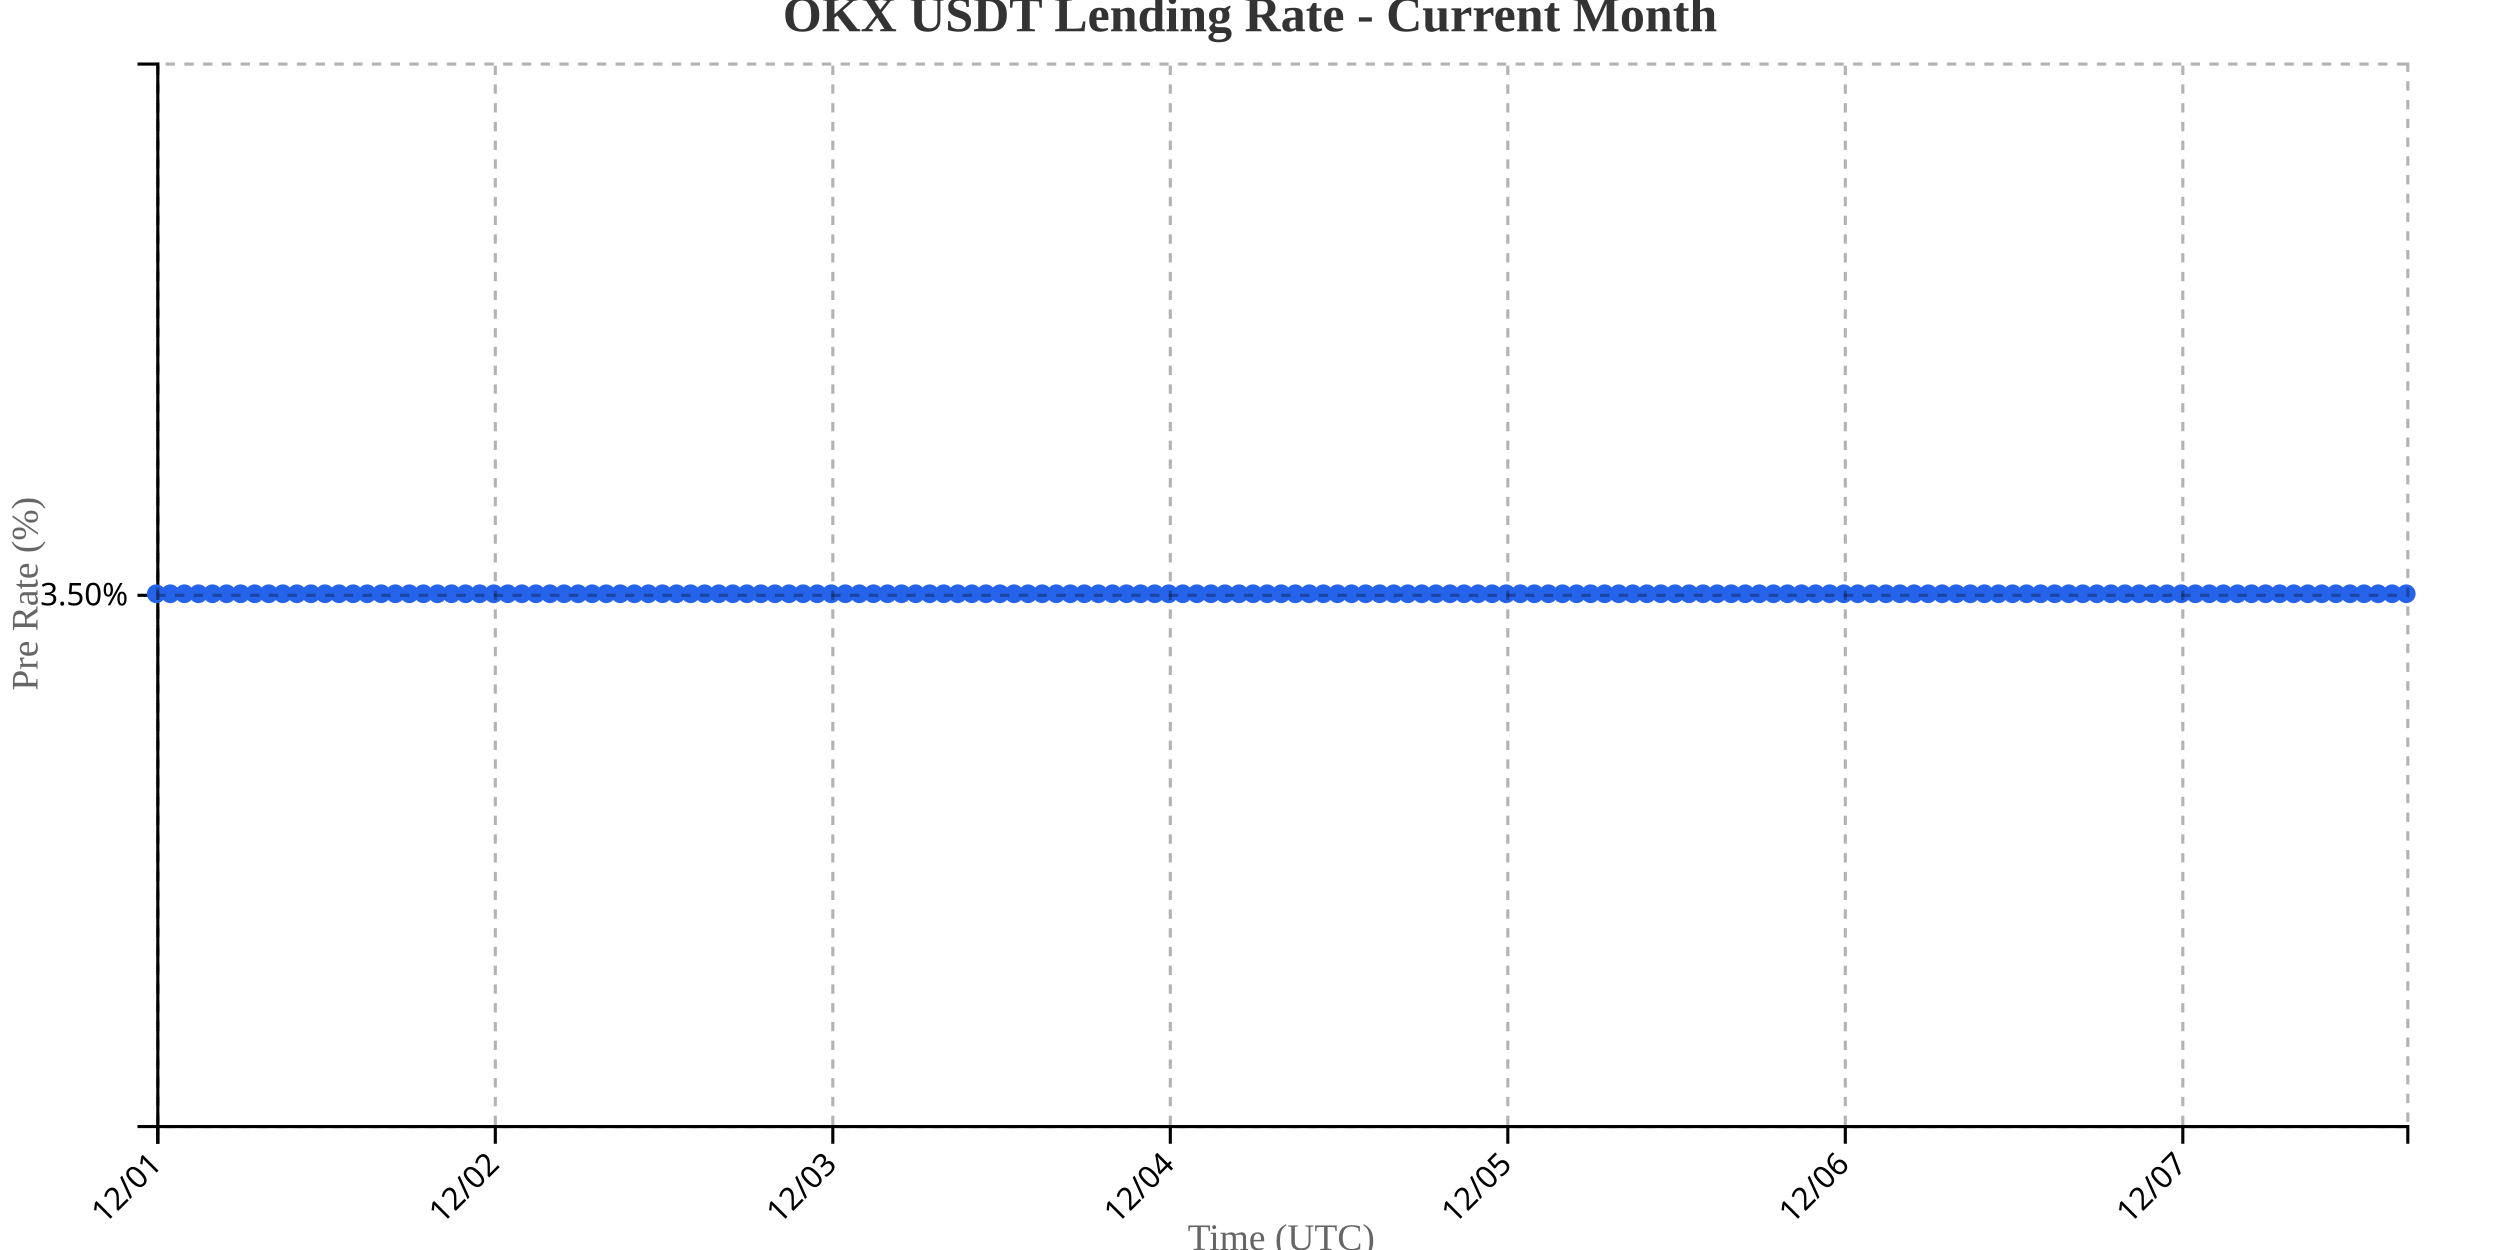
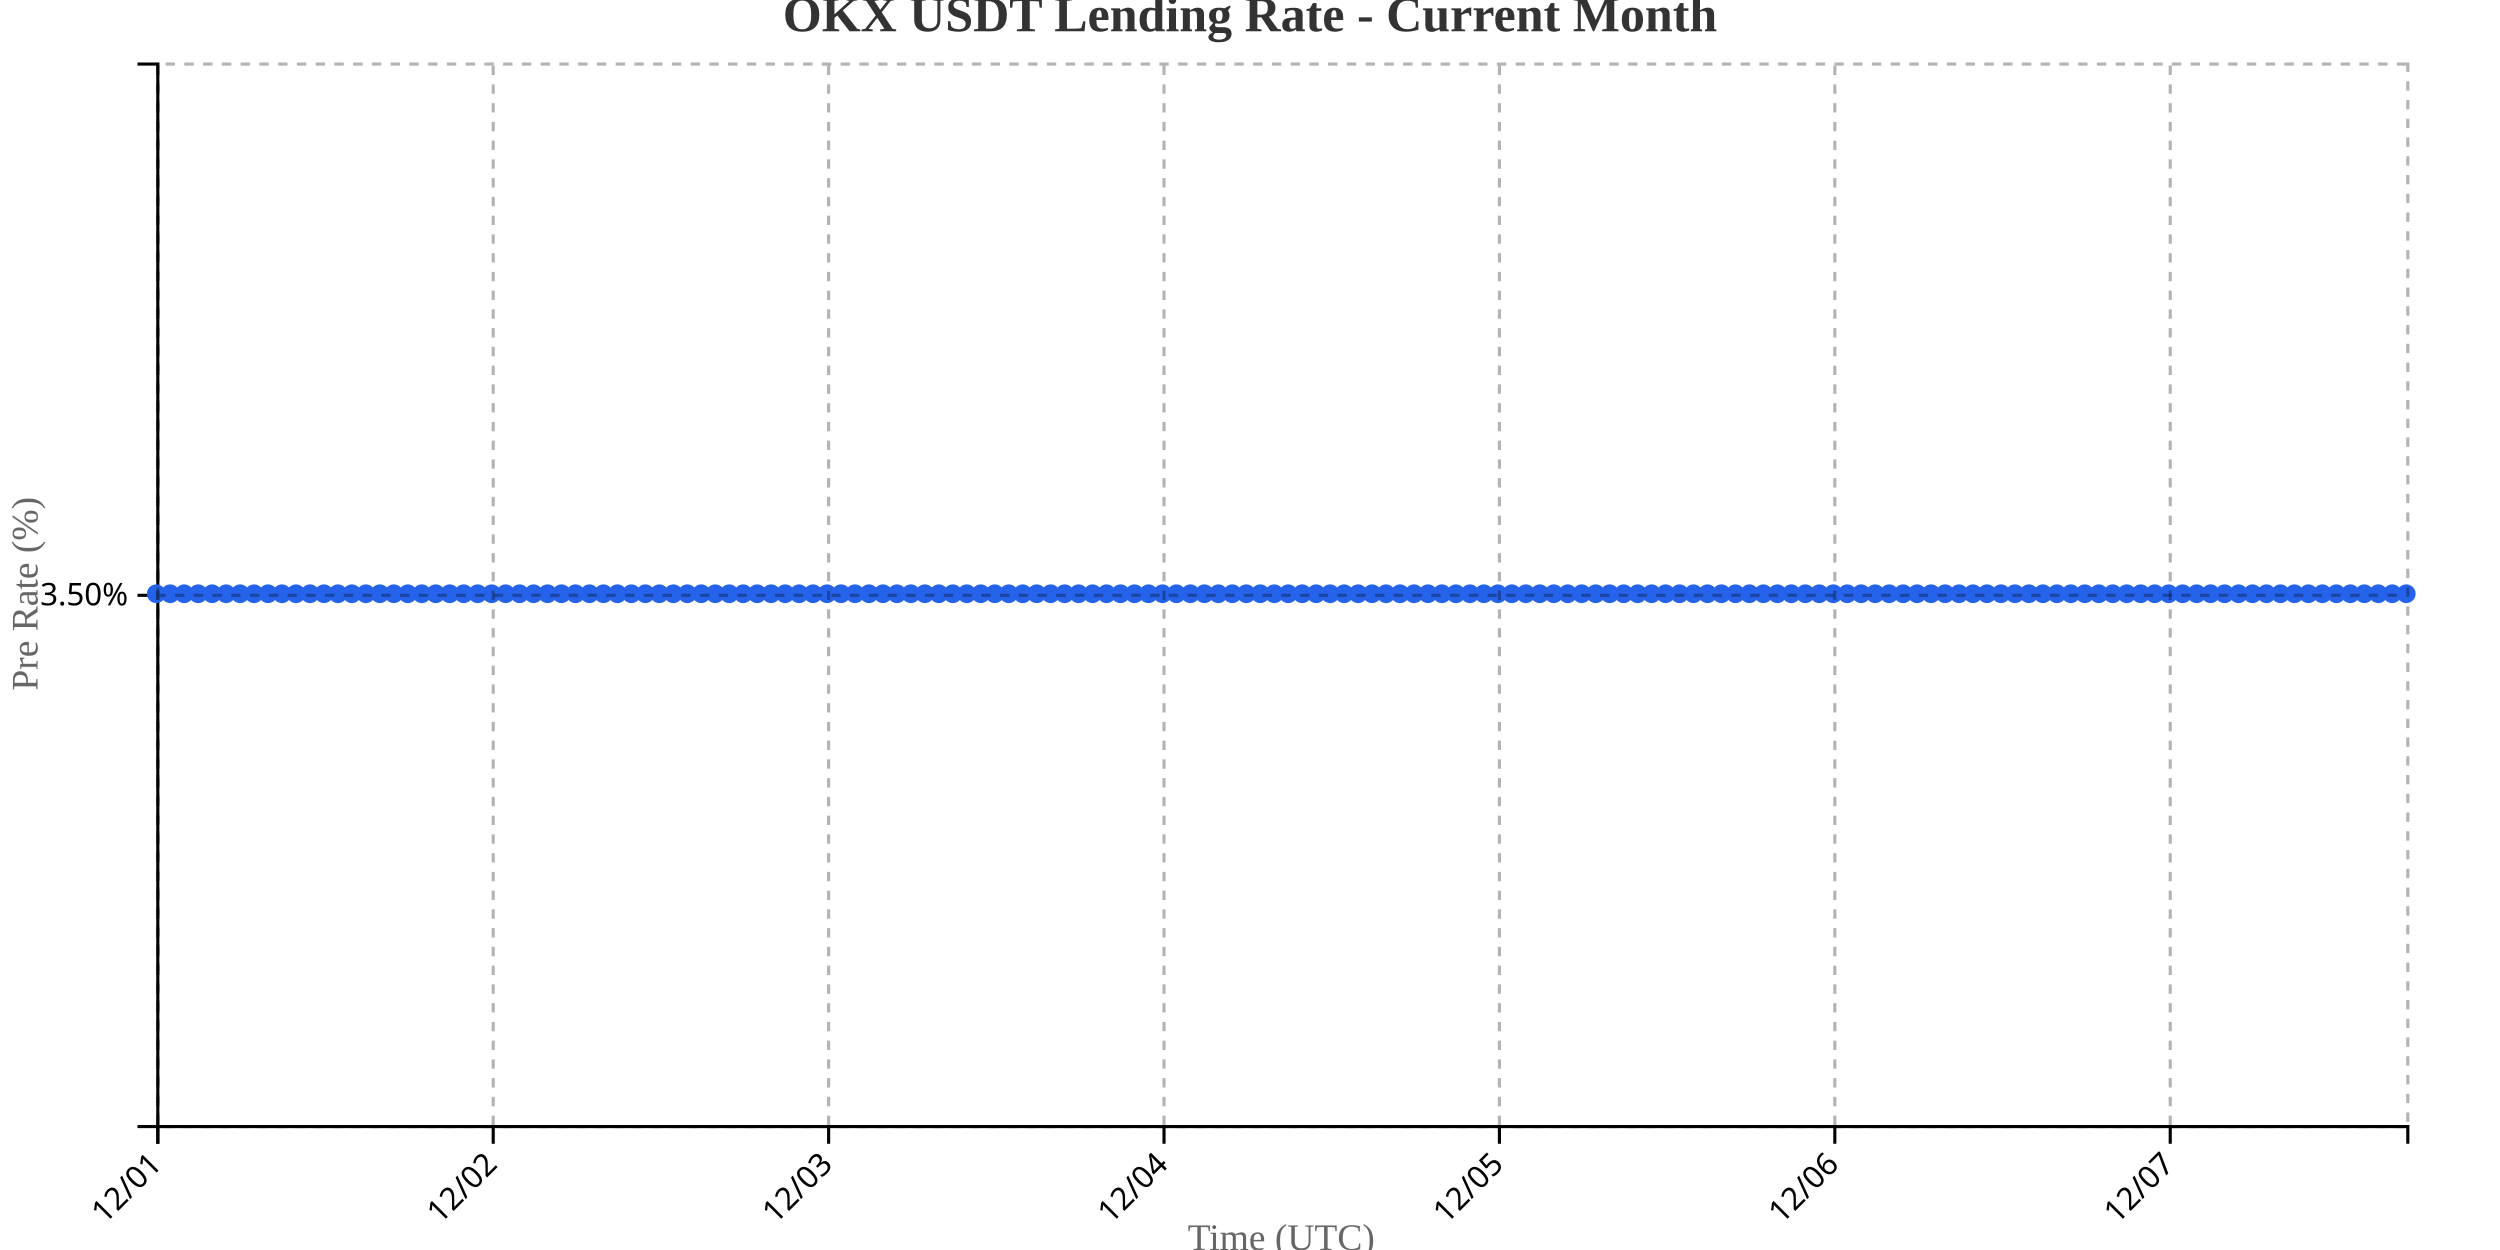
<svg xmlns="http://www.w3.org/2000/svg" width="800" height="400">
  <g transform="translate(50,20)">
    <g transform="translate(0,340)" fill="none" font-size="10" font-family="sans-serif" text-anchor="middle">
      <path class="domain" stroke="currentColor" d="M0.5,6V0.5H720.5V6" />
      <g class="tick" opacity="1" transform="translate(0.5,0)">
        <line stroke="currentColor" y2="6" />
        <text fill="currentColor" y="9" dy=".15em" style="text-anchor: end;" dx="-.8em" transform="rotate(-45)">12/01</text>
      </g>
-       <g class="tick" opacity="1" transform="translate(108.5,0)">
+       <g class="tick" opacity="1" transform="translate(107.8292,0)">
        <line stroke="currentColor" y2="6" />
        <text fill="currentColor" y="9" dy=".15em" style="text-anchor: end;" dx="-.8em" transform="rotate(-45)">12/02</text>
      </g>
-       <g class="tick" opacity="1" transform="translate(216.5,0)">
+       <g class="tick" opacity="1" transform="translate(215.1584,0)">
        <line stroke="currentColor" y2="6" />
        <text fill="currentColor" y="9" dy=".15em" style="text-anchor: end;" dx="-.8em" transform="rotate(-45)">12/03</text>
      </g>
-       <g class="tick" opacity="1" transform="translate(324.5,0)">
+       <g class="tick" opacity="1" transform="translate(322.4876,0)">
        <line stroke="currentColor" y2="6" />
        <text fill="currentColor" y="9" dy=".15em" style="text-anchor: end;" dx="-.8em" transform="rotate(-45)">12/04</text>
      </g>
-       <g class="tick" opacity="1" transform="translate(432.5,0)">
+       <g class="tick" opacity="1" transform="translate(429.8168,0)">
        <line stroke="currentColor" y2="6" />
        <text fill="currentColor" y="9" dy=".15em" style="text-anchor: end;" dx="-.8em" transform="rotate(-45)">12/05</text>
      </g>
-       <g class="tick" opacity="1" transform="translate(540.5,0)">
+       <g class="tick" opacity="1" transform="translate(537.146,0)">
        <line stroke="currentColor" y2="6" />
        <text fill="currentColor" y="9" dy=".15em" style="text-anchor: end;" dx="-.8em" transform="rotate(-45)">12/06</text>
      </g>
-       <g class="tick" opacity="1" transform="translate(648.5,0)">
+       <g class="tick" opacity="1" transform="translate(644.4752,0)">
        <line stroke="currentColor" y2="6" />
        <text fill="currentColor" y="9" dy=".15em" style="text-anchor: end;" dx="-.8em" transform="rotate(-45)">12/07</text>
      </g>
    </g>
    <g fill="none" font-size="10" font-family="sans-serif" text-anchor="end">
      <path class="domain" stroke="currentColor" d="M-6,340.5H0.5V0.5H-6" />
      <g class="tick" opacity="1" transform="translate(0,170.5)">
        <line stroke="currentColor" x2="-6" />
        <text fill="currentColor" x="-9" dy="0.32em">3.50%</text>
      </g>
    </g>
    <text transform="rotate(-90)" y="-50" x="-170" dy="1em" style="text-anchor: middle; font-size: 12px; fill: #666;">Pre Rate (%)</text>
    <text transform="translate(360, 380)" style="text-anchor: middle; font-size: 12px; fill: #666;">Time (UTC)</text>
-     <path fill="none" stroke="#2563eb" stroke-width="2" d="M0,170C1.5,170,3,170,4.5,170C6,170,7.5,170,9,170C10.5,170,12,170,13.5,170C15,170,16.5,170,18,170C19.5,170,21,170,22.5,170C24,170,25.5,170,27,170C28.5,170,30,170,31.5,170C33,170,34.5,170,36,170C37.5,170,39,170,40.5,170C42,170,43.5,170,45,170C46.5,170,48,170,49.5,170C51,170,52.5,170,54,170C55.5,170,57,170,58.5,170C60,170,61.5,170,63,170C64.5,170,66,170,67.5,170C69,170,70.5,170,72,170C73.5,170,75,170,76.5,170C78,170,79.5,170,81,170C82.5,170,84,170,85.5,170C87,170,88.5,170,90,170C91.5,170,93,170,94.5,170C96,170,97.5,170,99,170C100.5,170,102,170,103.5,170C105,170,106.5,170,108,170C109.5,170,111,170,112.5,170C114,170,115.5,170,117,170C118.5,170,120,170,121.5,170C123,170,124.5,170,126,170C127.5,170,129,170,130.5,170C132,170,133.5,170,135,170C136.5,170,138,170,139.5,170C141,170,142.5,170,144,170C145.5,170,147,170,148.5,170C150,170,151.5,170,153,170C154.5,170,156,170,157.5,170C159,170,160.5,170,162,170C163.5,170,165,170,166.5,170C168,170,169.5,170,171,170C172.5,170,174,170,175.5,170C177,170,178.5,170,180,170C181.5,170,183,170,184.5,170C186,170,187.5,170,189,170C190.5,170,192,170,193.5,170C195,170,196.5,170,198,170C199.5,170,201,170,202.5,170C204,170,205.5,170,207,170C208.5,170,210,170,211.5,170C213,170,214.5,170,216,170C217.5,170,219,170,220.5,170C222,170,223.5,170,225,170C226.5,170,228,170,229.5,170C231,170,232.5,170,234,170C235.5,170,237,170,238.5,170C240,170,241.5,170,243,170C244.5,170,246,170,247.5,170C249,170,250.5,170,252,170C253.5,170,255,170,256.5,170C258,170,259.5,170,261,170C262.5,170,264,170,265.5,170C267,170,268.5,170,270,170C271.5,170,273,170,274.5,170C276,170,277.5,170,279,170C280.5,170,282,170,283.5,170C285,170,286.5,170,288,170C289.5,170,291,170,292.5,170C294,170,295.5,170,297,170C298.5,170,300,170,301.5,170C303,170,304.5,170,306,170C307.5,170,309,170,310.5,170C312,170,313.5,170,315,170C316.5,170,318,170,319.5,170C321,170,322.5,170,324,170C325.5,170,327,170,328.5,170C330,170,331.5,170,333,170C334.5,170,336,170,337.5,170C339,170,340.5,170,342,170C343.5,170,345,170,346.5,170C348,170,349.5,170,351,170C352.5,170,354,170,355.5,170C357,170,358.5,170,360,170C361.5,170,363,170,364.5,170C366,170,367.5,170,369,170C370.5,170,372,170,373.5,170C375,170,376.5,170,378,170C379.5,170,381,170,382.5,170C384,170,385.5,170,387,170C388.5,170,390,170,391.5,170C393,170,394.5,170,396,170C397.5,170,399,170,400.5,170C402,170,403.5,170,405,170C406.5,170,408,170,409.5,170C411,170,412.5,170,414,170C415.5,170,417,170,418.5,170C420,170,421.5,170,423,170C424.5,170,426,170,427.5,170C429,170,430.5,170,432,170C433.5,170,435,170,436.5,170C438,170,439.5,170,441,170C442.5,170,444,170,445.5,170C447,170,448.5,170,450,170C451.5,170,453,170,454.5,170C456,170,457.5,170,459,170C460.5,170,462,170,463.5,170C465,170,466.5,170,468,170C469.5,170,471,170,472.5,170C474,170,475.5,170,477,170C478.5,170,480,170,481.5,170C483,170,484.5,170,486,170C487.5,170,489,170,490.5,170C492,170,493.5,170,495,170C496.5,170,498,170,499.5,170C501,170,502.5,170,504,170C505.5,170,507,170,508.5,170C510,170,511.5,170,513,170C514.5,170,516,170,517.5,170C519,170,520.5,170,522,170C523.5,170,525,170,526.5,170C528,170,529.5,170,531,170C532.5,170,534,170,535.5,170C537,170,538.5,170,540,170C541.5,170,543,170,544.5,170C546,170,547.5,170,549,170C550.5,170,552,170,553.5,170C555,170,556.5,170,558,170C559.5,170,561,170,562.5,170C564,170,565.5,170,567,170C568.5,170,570,170,571.5,170C573,170,574.5,170,576,170C577.5,170,579,170,580.5,170C582,170,583.5,170,585,170C586.5,170,588,170,589.5,170C591,170,592.5,170,594,170C595.5,170,597,170,598.5,170C600,170,601.5,170,603,170C604.5,170,606,170,607.5,170C609,170,610.5,170,612,170C613.5,170,615,170,616.5,170C618,170,619.5,170,621,170C622.5,170,624,170,625.5,170C627,170,628.5,170,630,170C631.5,170,633,170,634.5,170C636,170,637.5,170,639,170C640.5,170,642,170,643.5,170C645,170,646.5,170,648,170C649.5,170,651,170,652.5,170C654,170,655.5,170,657,170C658.5,170,660,170,661.5,170C663,170,664.5,170,666,170C667.5,170,669,170,670.5,170C672,170,673.5,170,675,170C676.5,170,678,170,679.5,170C681,170,682.5,170,684,170C685.5,170,687,170,688.5,170C690,170,691.5,170,693,170C694.5,170,696,170,697.5,170C699,170,700.5,170,702,170C703.5,170,705,170,706.5,170C708,170,709.5,170,711,170C712.5,170,714,170,715.5,170C717,170,718.5,170,720,170" />
+     <path fill="none" stroke="#2563eb" stroke-width="2" d="M0,170C1.491,170,2.981,170,4.472,170C5.963,170,7.453,170,8.944,170C10.435,170,11.925,170,13.416,170C14.907,170,16.398,170,17.888,170C19.379,170,20.87,170,22.36,170C23.851,170,25.342,170,26.832,170C28.323,170,29.814,170,31.304,170C32.795,170,34.286,170,35.776,170C37.267,170,38.758,170,40.248,170C41.739,170,43.23,170,44.72,170C46.211,170,47.702,170,49.193,170C50.683,170,52.174,170,53.665,170C55.155,170,56.646,170,58.137,170C59.627,170,61.118,170,62.609,170C64.099,170,65.59,170,67.081,170C68.571,170,70.062,170,71.553,170C73.043,170,74.534,170,76.025,170C77.516,170,79.006,170,80.497,170C81.988,170,83.478,170,84.969,170C86.46,170,87.95,170,89.441,170C90.932,170,92.422,170,93.913,170C95.404,170,96.894,170,98.385,170C99.876,170,101.366,170,102.857,170C104.348,170,105.839,170,107.329,170C108.82,170,110.311,170,111.801,170C113.292,170,114.783,170,116.273,170C117.764,170,119.255,170,120.745,170C122.236,170,123.727,170,125.217,170C126.708,170,128.199,170,129.689,170C131.18,170,132.671,170,134.161,170C135.652,170,137.143,170,138.634,170C140.124,170,141.615,170,143.106,170C144.596,170,146.087,170,147.578,170C149.068,170,150.559,170,152.05,170C153.54,170,155.031,170,156.522,170C158.012,170,159.503,170,160.994,170C162.484,170,163.975,170,165.466,170C166.957,170,168.447,170,169.938,170C171.429,170,172.919,170,174.41,170C175.901,170,177.391,170,178.882,170C180.373,170,181.863,170,183.354,170C184.845,170,186.335,170,187.826,170C189.317,170,190.807,170,192.298,170C193.789,170,195.28,170,196.77,170C198.261,170,199.752,170,201.242,170C202.733,170,204.224,170,205.714,170C207.205,170,208.696,170,210.186,170C211.677,170,213.168,170,214.658,170C216.149,170,217.64,170,219.13,170C220.621,170,222.112,170,223.602,170C225.093,170,226.584,170,228.075,170C229.565,170,231.056,170,232.547,170C234.037,170,235.528,170,237.019,170C238.509,170,240,170,241.491,170C242.981,170,244.472,170,245.963,170C247.453,170,248.944,170,250.435,170C251.925,170,253.416,170,254.907,170C256.398,170,257.888,170,259.379,170C260.87,170,262.36,170,263.851,170C265.342,170,266.832,170,268.323,170C269.814,170,271.304,170,272.795,170C274.286,170,275.776,170,277.267,170C278.758,170,280.248,170,281.739,170C283.23,170,284.72,170,286.211,170C287.702,170,289.193,170,290.683,170C292.174,170,293.665,170,295.155,170C296.646,170,298.137,170,299.627,170C301.118,170,302.609,170,304.099,170C305.59,170,307.081,170,308.571,170C310.062,170,311.553,170,313.043,170C314.534,170,316.025,170,317.516,170C319.006,170,320.497,170,321.988,170C323.478,170,324.969,170,326.46,170C327.95,170,329.441,170,330.932,170C332.422,170,333.913,170,335.404,170C336.894,170,338.385,170,339.876,170C341.366,170,342.857,170,344.348,170C345.839,170,347.329,170,348.82,170C350.311,170,351.801,170,353.292,170C354.783,170,356.273,170,357.764,170C359.255,170,360.745,170,362.236,170C363.727,170,365.217,170,366.708,170C368.199,170,369.689,170,371.18,170C372.671,170,374.161,170,375.652,170C377.143,170,378.634,170,380.124,170C381.615,170,383.106,170,384.596,170C386.087,170,387.578,170,389.068,170C390.559,170,392.05,170,393.54,170C395.031,170,396.522,170,398.012,170C399.503,170,400.994,170,402.484,170C403.975,170,405.466,170,406.957,170C408.447,170,409.938,170,411.429,170C412.919,170,414.41,170,415.901,170C417.391,170,418.882,170,420.373,170C421.863,170,423.354,170,424.845,170C426.335,170,427.826,170,429.317,170C430.807,170,432.298,170,433.789,170C435.28,170,436.77,170,438.261,170C439.752,170,441.242,170,442.733,170C444.224,170,445.714,170,447.205,170C448.696,170,450.186,170,451.677,170C453.168,170,454.658,170,456.149,170C457.64,170,459.13,170,460.621,170C462.112,170,463.602,170,465.093,170C466.584,170,468.075,170,469.565,170C471.056,170,472.547,170,474.037,170C475.528,170,477.019,170,478.509,170C480,170,481.491,170,482.981,170C484.472,170,485.963,170,487.453,170C488.944,170,490.435,170,491.925,170C493.416,170,494.907,170,496.398,170C497.888,170,499.379,170,500.87,170C502.36,170,503.851,170,505.342,170C506.832,170,508.323,170,509.814,170C511.304,170,512.795,170,514.286,170C515.776,170,517.267,170,518.758,170C520.248,170,521.739,170,523.23,170C524.72,170,526.211,170,527.702,170C529.193,170,530.683,170,532.174,170C533.665,170,535.155,170,536.646,170C538.137,170,539.627,170,541.118,170C542.609,170,544.099,170,545.59,170C547.081,170,548.571,170,550.062,170C551.553,170,553.043,170,554.534,170C556.025,170,557.516,170,559.006,170C560.497,170,561.988,170,563.478,170C564.969,170,566.46,170,567.95,170C569.441,170,570.932,170,572.422,170C573.913,170,575.404,170,576.894,170C578.385,170,579.876,170,581.366,170C582.857,170,584.348,170,585.839,170C587.329,170,588.82,170,590.311,170C591.801,170,593.292,170,594.783,170C596.273,170,597.764,170,599.255,170C600.745,170,602.236,170,603.727,170C605.217,170,606.708,170,608.199,170C609.689,170,611.18,170,612.671,170C614.161,170,615.652,170,617.143,170C618.634,170,620.124,170,621.615,170C623.106,170,624.596,170,626.087,170C627.578,170,629.068,170,630.559,170C632.05,170,633.54,170,635.031,170C636.522,170,638.012,170,639.503,170C640.994,170,642.484,170,643.975,170C645.466,170,646.957,170,648.447,170C649.938,170,651.429,170,652.919,170C654.41,170,655.901,170,657.391,170C658.882,170,660.373,170,661.863,170C663.354,170,664.845,170,666.335,170C667.826,170,669.317,170,670.807,170C672.298,170,673.789,170,675.28,170C676.77,170,678.261,170,679.752,170C681.242,170,682.733,170,684.224,170C685.714,170,687.205,170,688.696,170C690.186,170,691.677,170,693.168,170C694.658,170,696.149,170,697.64,170C699.13,170,700.621,170,702.112,170C703.602,170,705.093,170,706.584,170C708.075,170,709.565,170,711.056,170C712.547,170,714.037,170,715.528,170C717.019,170,718.509,170,720,170" />
    <circle class="dot" cx="0" cy="170" r="3" fill="#2563eb" />
-     <circle class="dot" cx="4.5" cy="170" r="3" fill="#2563eb" />
-     <circle class="dot" cx="9" cy="170" r="3" fill="#2563eb" />
-     <circle class="dot" cx="13.5" cy="170" r="3" fill="#2563eb" />
-     <circle class="dot" cx="18" cy="170" r="3" fill="#2563eb" />
-     <circle class="dot" cx="22.5" cy="170" r="3" fill="#2563eb" />
-     <circle class="dot" cx="27" cy="170" r="3" fill="#2563eb" />
-     <circle class="dot" cx="31.5" cy="170" r="3" fill="#2563eb" />
-     <circle class="dot" cx="36" cy="170" r="3" fill="#2563eb" />
-     <circle class="dot" cx="40.5" cy="170" r="3" fill="#2563eb" />
-     <circle class="dot" cx="45" cy="170" r="3" fill="#2563eb" />
-     <circle class="dot" cx="49.5" cy="170" r="3" fill="#2563eb" />
-     <circle class="dot" cx="54" cy="170" r="3" fill="#2563eb" />
-     <circle class="dot" cx="58.5" cy="170" r="3" fill="#2563eb" />
-     <circle class="dot" cx="63" cy="170" r="3" fill="#2563eb" />
-     <circle class="dot" cx="67.5" cy="170" r="3" fill="#2563eb" />
-     <circle class="dot" cx="72" cy="170" r="3" fill="#2563eb" />
-     <circle class="dot" cx="76.5" cy="170" r="3" fill="#2563eb" />
-     <circle class="dot" cx="81" cy="170" r="3" fill="#2563eb" />
-     <circle class="dot" cx="85.5" cy="170" r="3" fill="#2563eb" />
-     <circle class="dot" cx="90" cy="170" r="3" fill="#2563eb" />
-     <circle class="dot" cx="94.5" cy="170" r="3" fill="#2563eb" />
-     <circle class="dot" cx="99" cy="170" r="3" fill="#2563eb" />
-     <circle class="dot" cx="103.5" cy="170" r="3" fill="#2563eb" />
-     <circle class="dot" cx="108" cy="170" r="3" fill="#2563eb" />
-     <circle class="dot" cx="112.5" cy="170" r="3" fill="#2563eb" />
-     <circle class="dot" cx="117" cy="170" r="3" fill="#2563eb" />
-     <circle class="dot" cx="121.5" cy="170" r="3" fill="#2563eb" />
-     <circle class="dot" cx="126" cy="170" r="3" fill="#2563eb" />
-     <circle class="dot" cx="130.5" cy="170" r="3" fill="#2563eb" />
-     <circle class="dot" cx="135" cy="170" r="3" fill="#2563eb" />
-     <circle class="dot" cx="139.5" cy="170" r="3" fill="#2563eb" />
-     <circle class="dot" cx="144" cy="170" r="3" fill="#2563eb" />
-     <circle class="dot" cx="148.5" cy="170" r="3" fill="#2563eb" />
-     <circle class="dot" cx="153" cy="170" r="3" fill="#2563eb" />
-     <circle class="dot" cx="157.5" cy="170" r="3" fill="#2563eb" />
-     <circle class="dot" cx="162" cy="170" r="3" fill="#2563eb" />
-     <circle class="dot" cx="166.5" cy="170" r="3" fill="#2563eb" />
-     <circle class="dot" cx="171" cy="170" r="3" fill="#2563eb" />
-     <circle class="dot" cx="175.5" cy="170" r="3" fill="#2563eb" />
-     <circle class="dot" cx="180" cy="170" r="3" fill="#2563eb" />
-     <circle class="dot" cx="184.5" cy="170" r="3" fill="#2563eb" />
-     <circle class="dot" cx="189" cy="170" r="3" fill="#2563eb" />
-     <circle class="dot" cx="193.5" cy="170" r="3" fill="#2563eb" />
-     <circle class="dot" cx="198" cy="170" r="3" fill="#2563eb" />
-     <circle class="dot" cx="202.5" cy="170" r="3" fill="#2563eb" />
-     <circle class="dot" cx="207" cy="170" r="3" fill="#2563eb" />
-     <circle class="dot" cx="211.5" cy="170" r="3" fill="#2563eb" />
-     <circle class="dot" cx="216" cy="170" r="3" fill="#2563eb" />
-     <circle class="dot" cx="220.5" cy="170" r="3" fill="#2563eb" />
-     <circle class="dot" cx="225" cy="170" r="3" fill="#2563eb" />
-     <circle class="dot" cx="229.5" cy="170" r="3" fill="#2563eb" />
-     <circle class="dot" cx="234" cy="170" r="3" fill="#2563eb" />
-     <circle class="dot" cx="238.5" cy="170" r="3" fill="#2563eb" />
-     <circle class="dot" cx="243" cy="170" r="3" fill="#2563eb" />
-     <circle class="dot" cx="247.5" cy="170" r="3" fill="#2563eb" />
-     <circle class="dot" cx="252" cy="170" r="3" fill="#2563eb" />
-     <circle class="dot" cx="256.5" cy="170" r="3" fill="#2563eb" />
-     <circle class="dot" cx="261" cy="170" r="3" fill="#2563eb" />
-     <circle class="dot" cx="265.5" cy="170" r="3" fill="#2563eb" />
-     <circle class="dot" cx="270" cy="170" r="3" fill="#2563eb" />
-     <circle class="dot" cx="274.5" cy="170" r="3" fill="#2563eb" />
-     <circle class="dot" cx="279" cy="170" r="3" fill="#2563eb" />
-     <circle class="dot" cx="283.5" cy="170" r="3" fill="#2563eb" />
-     <circle class="dot" cx="288" cy="170" r="3" fill="#2563eb" />
-     <circle class="dot" cx="292.5" cy="170" r="3" fill="#2563eb" />
-     <circle class="dot" cx="297" cy="170" r="3" fill="#2563eb" />
-     <circle class="dot" cx="301.5" cy="170" r="3" fill="#2563eb" />
-     <circle class="dot" cx="306" cy="170" r="3" fill="#2563eb" />
-     <circle class="dot" cx="310.5" cy="170" r="3" fill="#2563eb" />
-     <circle class="dot" cx="315" cy="170" r="3" fill="#2563eb" />
-     <circle class="dot" cx="319.5" cy="170" r="3" fill="#2563eb" />
-     <circle class="dot" cx="324" cy="170" r="3" fill="#2563eb" />
-     <circle class="dot" cx="328.5" cy="170" r="3" fill="#2563eb" />
-     <circle class="dot" cx="333" cy="170" r="3" fill="#2563eb" />
-     <circle class="dot" cx="337.5" cy="170" r="3" fill="#2563eb" />
-     <circle class="dot" cx="342" cy="170" r="3" fill="#2563eb" />
-     <circle class="dot" cx="346.5" cy="170" r="3" fill="#2563eb" />
-     <circle class="dot" cx="351" cy="170" r="3" fill="#2563eb" />
-     <circle class="dot" cx="355.5" cy="170" r="3" fill="#2563eb" />
-     <circle class="dot" cx="360" cy="170" r="3" fill="#2563eb" />
-     <circle class="dot" cx="364.5" cy="170" r="3" fill="#2563eb" />
-     <circle class="dot" cx="369" cy="170" r="3" fill="#2563eb" />
-     <circle class="dot" cx="373.5" cy="170" r="3" fill="#2563eb" />
-     <circle class="dot" cx="378" cy="170" r="3" fill="#2563eb" />
-     <circle class="dot" cx="382.5" cy="170" r="3" fill="#2563eb" />
-     <circle class="dot" cx="387" cy="170" r="3" fill="#2563eb" />
-     <circle class="dot" cx="391.5" cy="170" r="3" fill="#2563eb" />
-     <circle class="dot" cx="396" cy="170" r="3" fill="#2563eb" />
-     <circle class="dot" cx="400.5" cy="170" r="3" fill="#2563eb" />
-     <circle class="dot" cx="405" cy="170" r="3" fill="#2563eb" />
-     <circle class="dot" cx="409.5" cy="170" r="3" fill="#2563eb" />
-     <circle class="dot" cx="414" cy="170" r="3" fill="#2563eb" />
-     <circle class="dot" cx="418.5" cy="170" r="3" fill="#2563eb" />
-     <circle class="dot" cx="423" cy="170" r="3" fill="#2563eb" />
-     <circle class="dot" cx="427.5" cy="170" r="3" fill="#2563eb" />
-     <circle class="dot" cx="432" cy="170" r="3" fill="#2563eb" />
-     <circle class="dot" cx="436.5" cy="170" r="3" fill="#2563eb" />
-     <circle class="dot" cx="441" cy="170" r="3" fill="#2563eb" />
-     <circle class="dot" cx="445.5" cy="170" r="3" fill="#2563eb" />
-     <circle class="dot" cx="450" cy="170" r="3" fill="#2563eb" />
-     <circle class="dot" cx="454.5" cy="170" r="3" fill="#2563eb" />
-     <circle class="dot" cx="459" cy="170" r="3" fill="#2563eb" />
-     <circle class="dot" cx="463.5" cy="170" r="3" fill="#2563eb" />
-     <circle class="dot" cx="468" cy="170" r="3" fill="#2563eb" />
-     <circle class="dot" cx="472.5" cy="170" r="3" fill="#2563eb" />
-     <circle class="dot" cx="477" cy="170" r="3" fill="#2563eb" />
-     <circle class="dot" cx="481.5" cy="170" r="3" fill="#2563eb" />
-     <circle class="dot" cx="486" cy="170" r="3" fill="#2563eb" />
-     <circle class="dot" cx="490.5" cy="170" r="3" fill="#2563eb" />
-     <circle class="dot" cx="495" cy="170" r="3" fill="#2563eb" />
-     <circle class="dot" cx="499.5" cy="170" r="3" fill="#2563eb" />
-     <circle class="dot" cx="504" cy="170" r="3" fill="#2563eb" />
-     <circle class="dot" cx="508.5" cy="170" r="3" fill="#2563eb" />
-     <circle class="dot" cx="513" cy="170" r="3" fill="#2563eb" />
-     <circle class="dot" cx="517.5" cy="170" r="3" fill="#2563eb" />
-     <circle class="dot" cx="522" cy="170" r="3" fill="#2563eb" />
-     <circle class="dot" cx="526.5" cy="170" r="3" fill="#2563eb" />
-     <circle class="dot" cx="531" cy="170" r="3" fill="#2563eb" />
-     <circle class="dot" cx="535.5" cy="170" r="3" fill="#2563eb" />
-     <circle class="dot" cx="540" cy="170" r="3" fill="#2563eb" />
-     <circle class="dot" cx="544.5" cy="170" r="3" fill="#2563eb" />
-     <circle class="dot" cx="549" cy="170" r="3" fill="#2563eb" />
-     <circle class="dot" cx="553.5" cy="170" r="3" fill="#2563eb" />
-     <circle class="dot" cx="558" cy="170" r="3" fill="#2563eb" />
-     <circle class="dot" cx="562.5" cy="170" r="3" fill="#2563eb" />
-     <circle class="dot" cx="567" cy="170" r="3" fill="#2563eb" />
-     <circle class="dot" cx="571.5" cy="170" r="3" fill="#2563eb" />
-     <circle class="dot" cx="576" cy="170" r="3" fill="#2563eb" />
-     <circle class="dot" cx="580.5" cy="170" r="3" fill="#2563eb" />
-     <circle class="dot" cx="585" cy="170" r="3" fill="#2563eb" />
-     <circle class="dot" cx="589.5" cy="170" r="3" fill="#2563eb" />
-     <circle class="dot" cx="594" cy="170" r="3" fill="#2563eb" />
-     <circle class="dot" cx="598.5" cy="170" r="3" fill="#2563eb" />
-     <circle class="dot" cx="603" cy="170" r="3" fill="#2563eb" />
-     <circle class="dot" cx="607.5" cy="170" r="3" fill="#2563eb" />
-     <circle class="dot" cx="612" cy="170" r="3" fill="#2563eb" />
-     <circle class="dot" cx="616.5" cy="170" r="3" fill="#2563eb" />
-     <circle class="dot" cx="621" cy="170" r="3" fill="#2563eb" />
-     <circle class="dot" cx="625.5" cy="170" r="3" fill="#2563eb" />
-     <circle class="dot" cx="630" cy="170" r="3" fill="#2563eb" />
-     <circle class="dot" cx="634.5" cy="170" r="3" fill="#2563eb" />
-     <circle class="dot" cx="639" cy="170" r="3" fill="#2563eb" />
-     <circle class="dot" cx="643.5" cy="170" r="3" fill="#2563eb" />
-     <circle class="dot" cx="648" cy="170" r="3" fill="#2563eb" />
-     <circle class="dot" cx="652.5" cy="170" r="3" fill="#2563eb" />
-     <circle class="dot" cx="657" cy="170" r="3" fill="#2563eb" />
-     <circle class="dot" cx="661.5" cy="170" r="3" fill="#2563eb" />
-     <circle class="dot" cx="666" cy="170" r="3" fill="#2563eb" />
-     <circle class="dot" cx="670.5" cy="170" r="3" fill="#2563eb" />
-     <circle class="dot" cx="675" cy="170" r="3" fill="#2563eb" />
-     <circle class="dot" cx="679.5" cy="170" r="3" fill="#2563eb" />
-     <circle class="dot" cx="684" cy="170" r="3" fill="#2563eb" />
-     <circle class="dot" cx="688.5" cy="170" r="3" fill="#2563eb" />
-     <circle class="dot" cx="693" cy="170" r="3" fill="#2563eb" />
-     <circle class="dot" cx="697.5" cy="170" r="3" fill="#2563eb" />
-     <circle class="dot" cx="702" cy="170" r="3" fill="#2563eb" />
-     <circle class="dot" cx="706.5" cy="170" r="3" fill="#2563eb" />
-     <circle class="dot" cx="711" cy="170" r="3" fill="#2563eb" />
-     <circle class="dot" cx="715.5" cy="170" r="3" fill="#2563eb" />
+     <circle class="dot" cx="4.472" cy="170" r="3" fill="#2563eb" />
+     <circle class="dot" cx="8.944" cy="170" r="3" fill="#2563eb" />
+     <circle class="dot" cx="13.416" cy="170" r="3" fill="#2563eb" />
+     <circle class="dot" cx="17.888" cy="170" r="3" fill="#2563eb" />
+     <circle class="dot" cx="22.36" cy="170" r="3" fill="#2563eb" />
+     <circle class="dot" cx="26.832" cy="170" r="3" fill="#2563eb" />
+     <circle class="dot" cx="31.304" cy="170" r="3" fill="#2563eb" />
+     <circle class="dot" cx="35.776" cy="170" r="3" fill="#2563eb" />
+     <circle class="dot" cx="40.248" cy="170" r="3" fill="#2563eb" />
+     <circle class="dot" cx="44.72" cy="170" r="3" fill="#2563eb" />
+     <circle class="dot" cx="49.193" cy="170" r="3" fill="#2563eb" />
+     <circle class="dot" cx="53.665" cy="170" r="3" fill="#2563eb" />
+     <circle class="dot" cx="58.137" cy="170" r="3" fill="#2563eb" />
+     <circle class="dot" cx="62.609" cy="170" r="3" fill="#2563eb" />
+     <circle class="dot" cx="67.081" cy="170" r="3" fill="#2563eb" />
+     <circle class="dot" cx="71.553" cy="170" r="3" fill="#2563eb" />
+     <circle class="dot" cx="76.025" cy="170" r="3" fill="#2563eb" />
+     <circle class="dot" cx="80.497" cy="170" r="3" fill="#2563eb" />
+     <circle class="dot" cx="84.969" cy="170" r="3" fill="#2563eb" />
+     <circle class="dot" cx="89.441" cy="170" r="3" fill="#2563eb" />
+     <circle class="dot" cx="93.913" cy="170" r="3" fill="#2563eb" />
+     <circle class="dot" cx="98.385" cy="170" r="3" fill="#2563eb" />
+     <circle class="dot" cx="102.857" cy="170" r="3" fill="#2563eb" />
+     <circle class="dot" cx="107.329" cy="170" r="3" fill="#2563eb" />
+     <circle class="dot" cx="111.801" cy="170" r="3" fill="#2563eb" />
+     <circle class="dot" cx="116.273" cy="170" r="3" fill="#2563eb" />
+     <circle class="dot" cx="120.745" cy="170" r="3" fill="#2563eb" />
+     <circle class="dot" cx="125.217" cy="170" r="3" fill="#2563eb" />
+     <circle class="dot" cx="129.689" cy="170" r="3" fill="#2563eb" />
+     <circle class="dot" cx="134.161" cy="170" r="3" fill="#2563eb" />
+     <circle class="dot" cx="138.634" cy="170" r="3" fill="#2563eb" />
+     <circle class="dot" cx="143.106" cy="170" r="3" fill="#2563eb" />
+     <circle class="dot" cx="147.578" cy="170" r="3" fill="#2563eb" />
+     <circle class="dot" cx="152.05" cy="170" r="3" fill="#2563eb" />
+     <circle class="dot" cx="156.522" cy="170" r="3" fill="#2563eb" />
+     <circle class="dot" cx="160.994" cy="170" r="3" fill="#2563eb" />
+     <circle class="dot" cx="165.466" cy="170" r="3" fill="#2563eb" />
+     <circle class="dot" cx="169.938" cy="170" r="3" fill="#2563eb" />
+     <circle class="dot" cx="174.41" cy="170" r="3" fill="#2563eb" />
+     <circle class="dot" cx="178.882" cy="170" r="3" fill="#2563eb" />
+     <circle class="dot" cx="183.354" cy="170" r="3" fill="#2563eb" />
+     <circle class="dot" cx="187.826" cy="170" r="3" fill="#2563eb" />
+     <circle class="dot" cx="192.298" cy="170" r="3" fill="#2563eb" />
+     <circle class="dot" cx="196.77" cy="170" r="3" fill="#2563eb" />
+     <circle class="dot" cx="201.242" cy="170" r="3" fill="#2563eb" />
+     <circle class="dot" cx="205.714" cy="170" r="3" fill="#2563eb" />
+     <circle class="dot" cx="210.186" cy="170" r="3" fill="#2563eb" />
+     <circle class="dot" cx="214.658" cy="170" r="3" fill="#2563eb" />
+     <circle class="dot" cx="219.13" cy="170" r="3" fill="#2563eb" />
+     <circle class="dot" cx="223.602" cy="170" r="3" fill="#2563eb" />
+     <circle class="dot" cx="228.075" cy="170" r="3" fill="#2563eb" />
+     <circle class="dot" cx="232.547" cy="170" r="3" fill="#2563eb" />
+     <circle class="dot" cx="237.019" cy="170" r="3" fill="#2563eb" />
+     <circle class="dot" cx="241.491" cy="170" r="3" fill="#2563eb" />
+     <circle class="dot" cx="245.963" cy="170" r="3" fill="#2563eb" />
+     <circle class="dot" cx="250.435" cy="170" r="3" fill="#2563eb" />
+     <circle class="dot" cx="254.907" cy="170" r="3" fill="#2563eb" />
+     <circle class="dot" cx="259.379" cy="170" r="3" fill="#2563eb" />
+     <circle class="dot" cx="263.851" cy="170" r="3" fill="#2563eb" />
+     <circle class="dot" cx="268.323" cy="170" r="3" fill="#2563eb" />
+     <circle class="dot" cx="272.795" cy="170" r="3" fill="#2563eb" />
+     <circle class="dot" cx="277.267" cy="170" r="3" fill="#2563eb" />
+     <circle class="dot" cx="281.739" cy="170" r="3" fill="#2563eb" />
+     <circle class="dot" cx="286.211" cy="170" r="3" fill="#2563eb" />
+     <circle class="dot" cx="290.683" cy="170" r="3" fill="#2563eb" />
+     <circle class="dot" cx="295.155" cy="170" r="3" fill="#2563eb" />
+     <circle class="dot" cx="299.627" cy="170" r="3" fill="#2563eb" />
+     <circle class="dot" cx="304.099" cy="170" r="3" fill="#2563eb" />
+     <circle class="dot" cx="308.571" cy="170" r="3" fill="#2563eb" />
+     <circle class="dot" cx="313.043" cy="170" r="3" fill="#2563eb" />
+     <circle class="dot" cx="317.516" cy="170" r="3" fill="#2563eb" />
+     <circle class="dot" cx="321.988" cy="170" r="3" fill="#2563eb" />
+     <circle class="dot" cx="326.46" cy="170" r="3" fill="#2563eb" />
+     <circle class="dot" cx="330.932" cy="170" r="3" fill="#2563eb" />
+     <circle class="dot" cx="335.404" cy="170" r="3" fill="#2563eb" />
+     <circle class="dot" cx="339.876" cy="170" r="3" fill="#2563eb" />
+     <circle class="dot" cx="344.348" cy="170" r="3" fill="#2563eb" />
+     <circle class="dot" cx="348.82" cy="170" r="3" fill="#2563eb" />
+     <circle class="dot" cx="353.292" cy="170" r="3" fill="#2563eb" />
+     <circle class="dot" cx="357.764" cy="170" r="3" fill="#2563eb" />
+     <circle class="dot" cx="362.236" cy="170" r="3" fill="#2563eb" />
+     <circle class="dot" cx="366.708" cy="170" r="3" fill="#2563eb" />
+     <circle class="dot" cx="371.18" cy="170" r="3" fill="#2563eb" />
+     <circle class="dot" cx="375.652" cy="170" r="3" fill="#2563eb" />
+     <circle class="dot" cx="380.124" cy="170" r="3" fill="#2563eb" />
+     <circle class="dot" cx="384.596" cy="170" r="3" fill="#2563eb" />
+     <circle class="dot" cx="389.068" cy="170" r="3" fill="#2563eb" />
+     <circle class="dot" cx="393.54" cy="170" r="3" fill="#2563eb" />
+     <circle class="dot" cx="398.012" cy="170" r="3" fill="#2563eb" />
+     <circle class="dot" cx="402.484" cy="170" r="3" fill="#2563eb" />
+     <circle class="dot" cx="406.957" cy="170" r="3" fill="#2563eb" />
+     <circle class="dot" cx="411.429" cy="170" r="3" fill="#2563eb" />
+     <circle class="dot" cx="415.901" cy="170" r="3" fill="#2563eb" />
+     <circle class="dot" cx="420.373" cy="170" r="3" fill="#2563eb" />
+     <circle class="dot" cx="424.845" cy="170" r="3" fill="#2563eb" />
+     <circle class="dot" cx="429.317" cy="170" r="3" fill="#2563eb" />
+     <circle class="dot" cx="433.789" cy="170" r="3" fill="#2563eb" />
+     <circle class="dot" cx="438.261" cy="170" r="3" fill="#2563eb" />
+     <circle class="dot" cx="442.733" cy="170" r="3" fill="#2563eb" />
+     <circle class="dot" cx="447.205" cy="170" r="3" fill="#2563eb" />
+     <circle class="dot" cx="451.677" cy="170" r="3" fill="#2563eb" />
+     <circle class="dot" cx="456.149" cy="170" r="3" fill="#2563eb" />
+     <circle class="dot" cx="460.621" cy="170" r="3" fill="#2563eb" />
+     <circle class="dot" cx="465.093" cy="170" r="3" fill="#2563eb" />
+     <circle class="dot" cx="469.565" cy="170" r="3" fill="#2563eb" />
+     <circle class="dot" cx="474.037" cy="170" r="3" fill="#2563eb" />
+     <circle class="dot" cx="478.509" cy="170" r="3" fill="#2563eb" />
+     <circle class="dot" cx="482.981" cy="170" r="3" fill="#2563eb" />
+     <circle class="dot" cx="487.453" cy="170" r="3" fill="#2563eb" />
+     <circle class="dot" cx="491.925" cy="170" r="3" fill="#2563eb" />
+     <circle class="dot" cx="496.398" cy="170" r="3" fill="#2563eb" />
+     <circle class="dot" cx="500.87" cy="170" r="3" fill="#2563eb" />
+     <circle class="dot" cx="505.342" cy="170" r="3" fill="#2563eb" />
+     <circle class="dot" cx="509.814" cy="170" r="3" fill="#2563eb" />
+     <circle class="dot" cx="514.286" cy="170" r="3" fill="#2563eb" />
+     <circle class="dot" cx="518.758" cy="170" r="3" fill="#2563eb" />
+     <circle class="dot" cx="523.23" cy="170" r="3" fill="#2563eb" />
+     <circle class="dot" cx="527.702" cy="170" r="3" fill="#2563eb" />
+     <circle class="dot" cx="532.174" cy="170" r="3" fill="#2563eb" />
+     <circle class="dot" cx="536.646" cy="170" r="3" fill="#2563eb" />
+     <circle class="dot" cx="541.118" cy="170" r="3" fill="#2563eb" />
+     <circle class="dot" cx="545.59" cy="170" r="3" fill="#2563eb" />
+     <circle class="dot" cx="550.062" cy="170" r="3" fill="#2563eb" />
+     <circle class="dot" cx="554.534" cy="170" r="3" fill="#2563eb" />
+     <circle class="dot" cx="559.006" cy="170" r="3" fill="#2563eb" />
+     <circle class="dot" cx="563.478" cy="170" r="3" fill="#2563eb" />
+     <circle class="dot" cx="567.95" cy="170" r="3" fill="#2563eb" />
+     <circle class="dot" cx="572.422" cy="170" r="3" fill="#2563eb" />
+     <circle class="dot" cx="576.894" cy="170" r="3" fill="#2563eb" />
+     <circle class="dot" cx="581.366" cy="170" r="3" fill="#2563eb" />
+     <circle class="dot" cx="585.839" cy="170" r="3" fill="#2563eb" />
+     <circle class="dot" cx="590.311" cy="170" r="3" fill="#2563eb" />
+     <circle class="dot" cx="594.783" cy="170" r="3" fill="#2563eb" />
+     <circle class="dot" cx="599.255" cy="170" r="3" fill="#2563eb" />
+     <circle class="dot" cx="603.727" cy="170" r="3" fill="#2563eb" />
+     <circle class="dot" cx="608.199" cy="170" r="3" fill="#2563eb" />
+     <circle class="dot" cx="612.671" cy="170" r="3" fill="#2563eb" />
+     <circle class="dot" cx="617.143" cy="170" r="3" fill="#2563eb" />
+     <circle class="dot" cx="621.615" cy="170" r="3" fill="#2563eb" />
+     <circle class="dot" cx="626.087" cy="170" r="3" fill="#2563eb" />
+     <circle class="dot" cx="630.559" cy="170" r="3" fill="#2563eb" />
+     <circle class="dot" cx="635.031" cy="170" r="3" fill="#2563eb" />
+     <circle class="dot" cx="639.503" cy="170" r="3" fill="#2563eb" />
+     <circle class="dot" cx="643.975" cy="170" r="3" fill="#2563eb" />
+     <circle class="dot" cx="648.447" cy="170" r="3" fill="#2563eb" />
+     <circle class="dot" cx="652.919" cy="170" r="3" fill="#2563eb" />
+     <circle class="dot" cx="657.391" cy="170" r="3" fill="#2563eb" />
+     <circle class="dot" cx="661.863" cy="170" r="3" fill="#2563eb" />
+     <circle class="dot" cx="666.335" cy="170" r="3" fill="#2563eb" />
+     <circle class="dot" cx="670.807" cy="170" r="3" fill="#2563eb" />
+     <circle class="dot" cx="675.28" cy="170" r="3" fill="#2563eb" />
+     <circle class="dot" cx="679.752" cy="170" r="3" fill="#2563eb" />
+     <circle class="dot" cx="684.224" cy="170" r="3" fill="#2563eb" />
+     <circle class="dot" cx="688.696" cy="170" r="3" fill="#2563eb" />
+     <circle class="dot" cx="693.168" cy="170" r="3" fill="#2563eb" />
+     <circle class="dot" cx="697.64" cy="170" r="3" fill="#2563eb" />
+     <circle class="dot" cx="702.112" cy="170" r="3" fill="#2563eb" />
+     <circle class="dot" cx="706.584" cy="170" r="3" fill="#2563eb" />
+     <circle class="dot" cx="711.056" cy="170" r="3" fill="#2563eb" />
+     <circle class="dot" cx="715.528" cy="170" r="3" fill="#2563eb" />
    <circle class="dot" cx="720" cy="170" r="3" fill="#2563eb" />
    <g class="grid" transform="translate(0,340)" fill="none" font-size="10" font-family="sans-serif" text-anchor="middle" style="stroke-dasharray: 3,3; opacity: 0.3;">
      <path class="domain" stroke="currentColor" d="M0.5,-340V0.5H720.5V-340" />
      <g class="tick" opacity="1" transform="translate(0.5,0)">
        <line stroke="currentColor" y2="-340" />
        <text fill="currentColor" y="3" dy="0.71em" />
      </g>
-       <g class="tick" opacity="1" transform="translate(108.5,0)">
-         <line stroke="currentColor" y2="-340" />
-         <text fill="currentColor" y="3" dy="0.71em" />
-       </g>
-       <g class="tick" opacity="1" transform="translate(216.5,0)">
-         <line stroke="currentColor" y2="-340" />
-         <text fill="currentColor" y="3" dy="0.71em" />
-       </g>
-       <g class="tick" opacity="1" transform="translate(324.5,0)">
-         <line stroke="currentColor" y2="-340" />
-         <text fill="currentColor" y="3" dy="0.71em" />
-       </g>
-       <g class="tick" opacity="1" transform="translate(432.5,0)">
-         <line stroke="currentColor" y2="-340" />
-         <text fill="currentColor" y="3" dy="0.71em" />
-       </g>
-       <g class="tick" opacity="1" transform="translate(540.5,0)">
-         <line stroke="currentColor" y2="-340" />
-         <text fill="currentColor" y="3" dy="0.71em" />
-       </g>
-       <g class="tick" opacity="1" transform="translate(648.5,0)">
+       <g class="tick" opacity="1" transform="translate(107.8292,0)">
+         <line stroke="currentColor" y2="-340" />
+         <text fill="currentColor" y="3" dy="0.71em" />
+       </g>
+       <g class="tick" opacity="1" transform="translate(215.1584,0)">
+         <line stroke="currentColor" y2="-340" />
+         <text fill="currentColor" y="3" dy="0.71em" />
+       </g>
+       <g class="tick" opacity="1" transform="translate(322.4876,0)">
+         <line stroke="currentColor" y2="-340" />
+         <text fill="currentColor" y="3" dy="0.71em" />
+       </g>
+       <g class="tick" opacity="1" transform="translate(429.8168,0)">
+         <line stroke="currentColor" y2="-340" />
+         <text fill="currentColor" y="3" dy="0.71em" />
+       </g>
+       <g class="tick" opacity="1" transform="translate(537.146,0)">
+         <line stroke="currentColor" y2="-340" />
+         <text fill="currentColor" y="3" dy="0.71em" />
+       </g>
+       <g class="tick" opacity="1" transform="translate(644.4752,0)">
        <line stroke="currentColor" y2="-340" />
        <text fill="currentColor" y="3" dy="0.71em" />
      </g>
    </g>
    <g class="grid" fill="none" font-size="10" font-family="sans-serif" text-anchor="end" style="stroke-dasharray: 3,3; opacity: 0.3;">
      <path class="domain" stroke="currentColor" d="M720,340.5H0.5V0.5H720" />
      <g class="tick" opacity="1" transform="translate(0,170.5)">
        <line stroke="currentColor" x2="720" />
        <text fill="currentColor" x="-3" dy="0.32em" />
      </g>
    </g>
  </g>
  <text x="400" y="10" text-anchor="middle" style="font-size: 16px; font-weight: bold; fill: #333;">OKX USDT Lending Rate - Current Month</text>
</svg>
